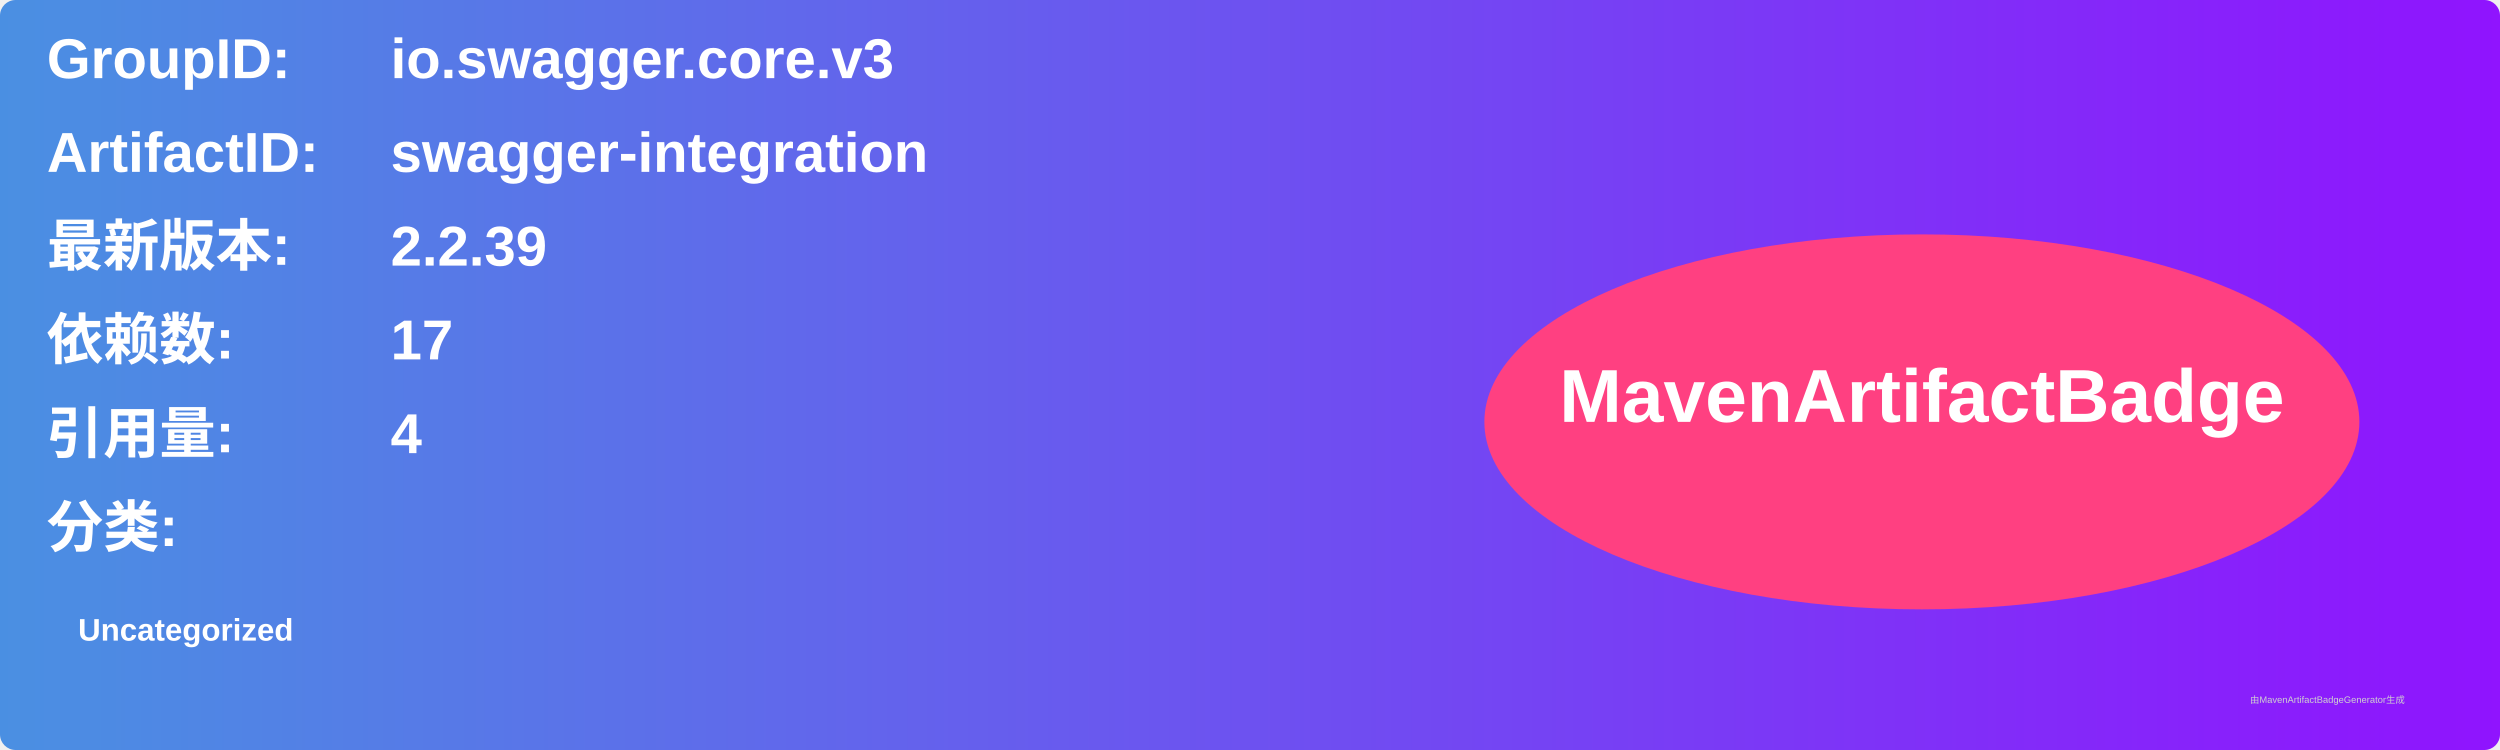
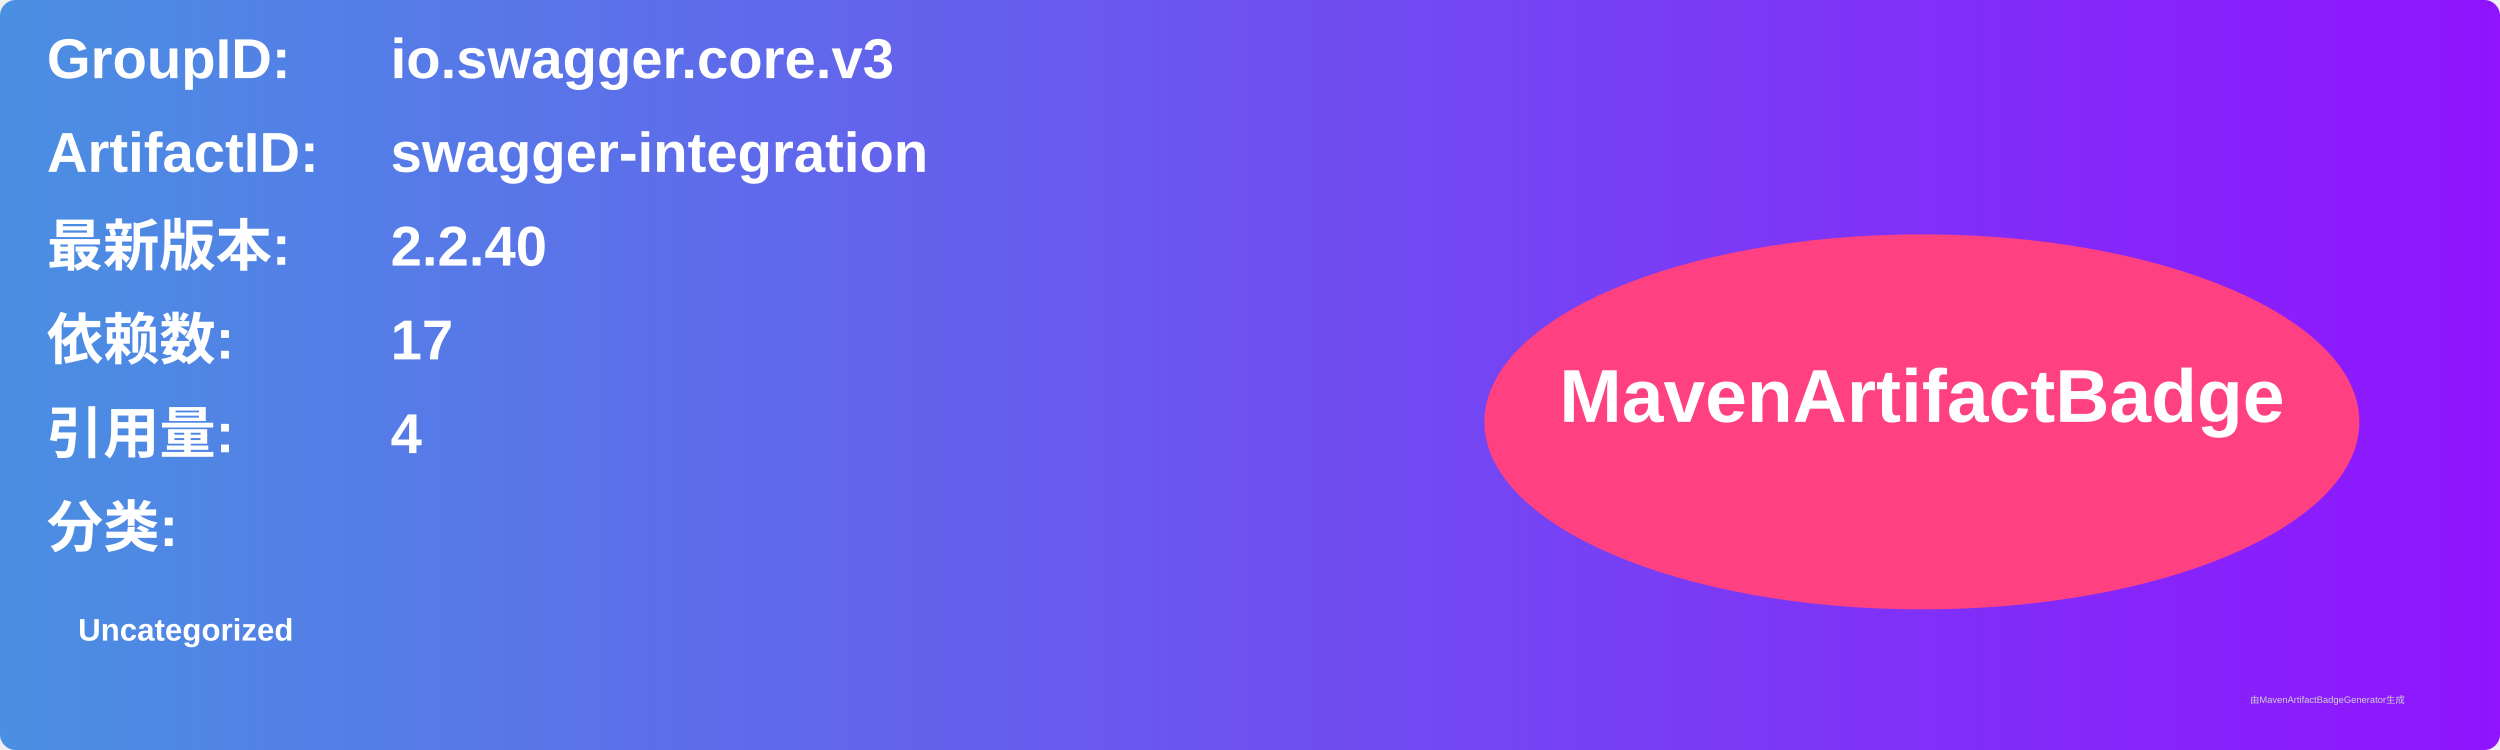
<svg xmlns="http://www.w3.org/2000/svg" width="800" height="240" viewBox="0 0 800 240">
  <linearGradient id="grad" x1="0%" y1="0%" x2="100%" y2="0%">
    <stop offset="0%" stop-color="#4a90e2" />
    <stop offset="100%" stop-color="#9013fe" />
  </linearGradient>
  <rect width="100%" height="100%" rx="5" ry="5" fill="url(#grad)" />
  <g transform="translate(15, 15)">
    <text x="0" y="10" font-family="Arial" font-size="18" fill="white" font-weight="bold" width="260">GroupID:</text>
    <text x="110" y="10" font-family="Arial" font-size="18" fill="white" font-weight="bold" width="460">io.swagger.core.v3</text>
    <text x="0" y="40" font-family="Arial" font-size="18" fill="white" font-weight="bold" width="260">ArtifactID:</text>
    <text x="110" y="40" font-family="Arial" font-size="18" fill="white" font-weight="bold" width="460">swagger-integration</text>
    <text x="0" y="70" font-family="Arial" font-size="18" fill="white" font-weight="bold">最新版本:</text>
    <text x="110" y="70" font-family="Arial" font-size="18" fill="white" font-weight="bold">
-       <tspan font-weight="bold">2.2.39</tspan>
+       <tspan font-weight="bold">2.2.40</tspan>
    </text>
    <text x="0" y="100" font-family="Arial" font-size="18" fill="white" font-weight="bold">依赖数: </text>
    <text x="110" y="100" font-family="Arial" font-size="18" fill="white">
      <tspan font-weight="bold">17</tspan>
    </text>
    <text x="0" y="130" font-family="Arial" font-size="18" fill="white" font-weight="bold">引用量: </text>
    <text x="110" y="130" font-family="Arial" font-size="18" fill="white">
      <tspan font-weight="bold">4</tspan>
    </text>
    <text x="0" y="160" font-family="Arial" font-size="18" fill="white" font-weight="bold">分类:</text>
    <text x="10" y="190" font-family="Arial" font-size="10" fill="white">
      <tspan font-weight="bold">Uncategorized</tspan>
    </text>
    <ellipse cx="600" cy="120" rx="140" ry="60" fill="#ff4081" />
    <text x="600" y="120" text-anchor="middle" font-family="Arial" font-size="24" fill="white" font-weight="bold">MavenArtifactBadge</text>
  </g>
  <text x="720" y="225" font-family="Arial" font-size="3" fill="#d0d0d0">由MavenArtifactBadgeGenerator生成</text>
</svg>
